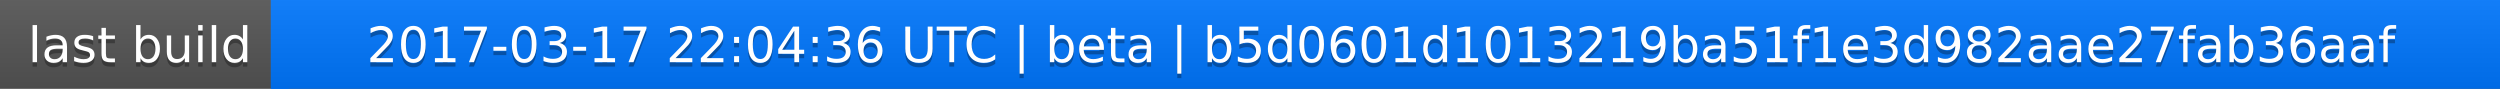
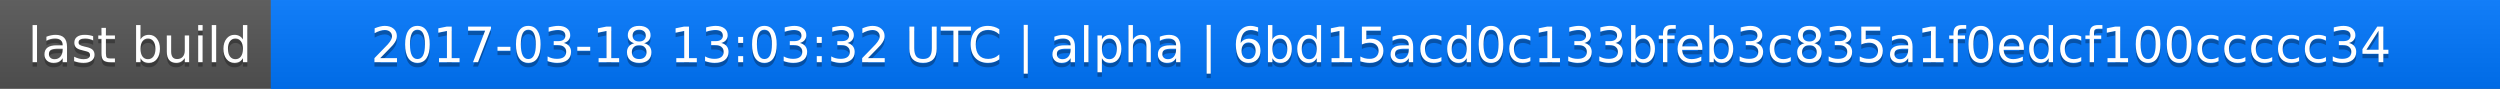
<svg xmlns="http://www.w3.org/2000/svg" width="563" height="20">
  <linearGradient id="a" x2="0" y2="100%">
    <stop offset="0" stop-color="#bbb" stop-opacity=".1" />
    <stop offset="1" stop-opacity=".1" />
  </linearGradient>
  <rect rx="0" width="563" height="20" fill="#555" />
  <rect rx="0" x="61" width="502" height="20" fill="#07f" />
  <path fill="#07f" d="M61 0h4v20h-4z" />
  <rect rx="0" width="563" height="20" fill="url(#a)" />
  <g fill="#fff" text-anchor="middle" font-family="DejaVu Sans,Verdana,Geneva,sans-serif" font-size="11">
    <text x="31.5" y="15" fill="#010101" fill-opacity=".3">last build</text>
    <text x="31.5" y="14">last build</text>
-     <text x="311" y="15" fill="#010101" fill-opacity=".3">2017-03-17 22:04:36 UTC | beta | b5d0601d1013219ba51f1e3d982aae27fab36aaf</text>
-     <text x="311" y="14">2017-03-17 22:04:36 UTC | beta | b5d0601d1013219ba51f1e3d982aae27fab36aaf</text>
+     <text x="311" y="15" fill="#010101" fill-opacity=".3">2017-03-18 13:03:32 UTC | alpha | 6bd15acd0c133bfeb3c835a1f0edcf100ccccc34</text>
+     <text x="311" y="14">2017-03-18 13:03:32 UTC | alpha | 6bd15acd0c133bfeb3c835a1f0edcf100ccccc34</text>
  </g>
</svg>
